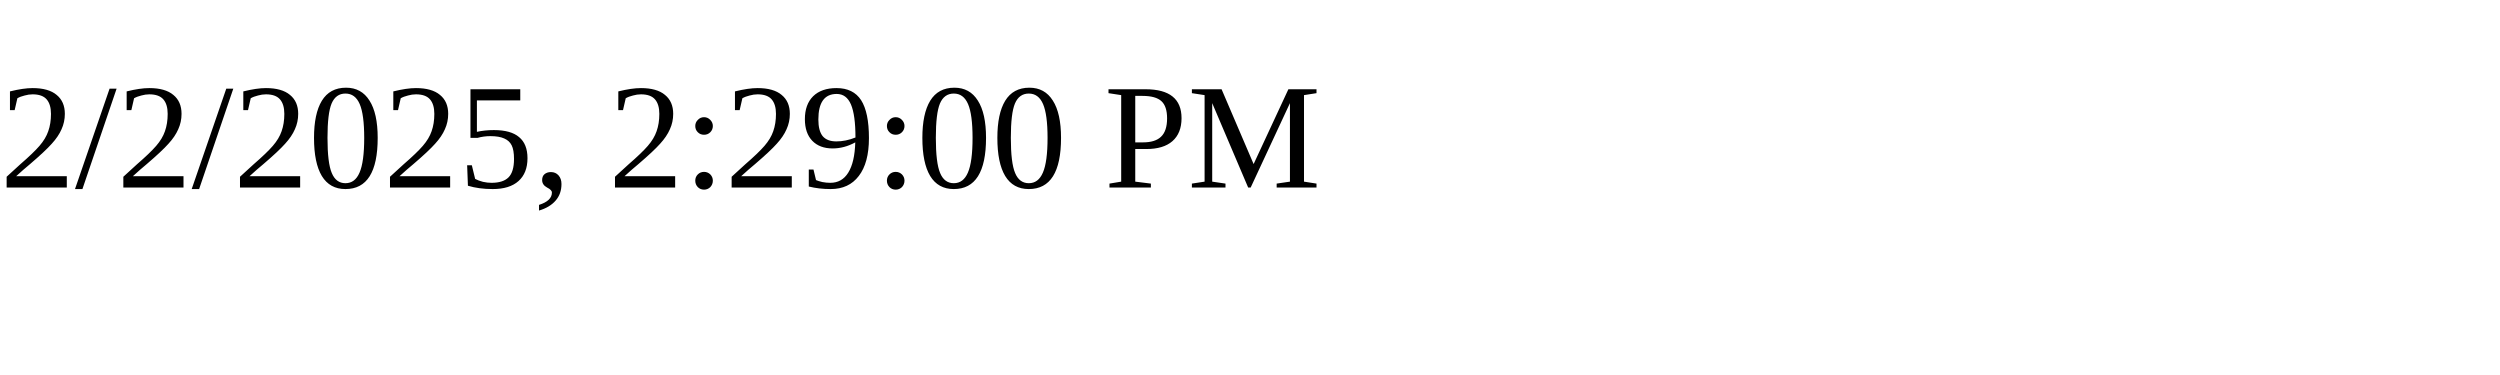
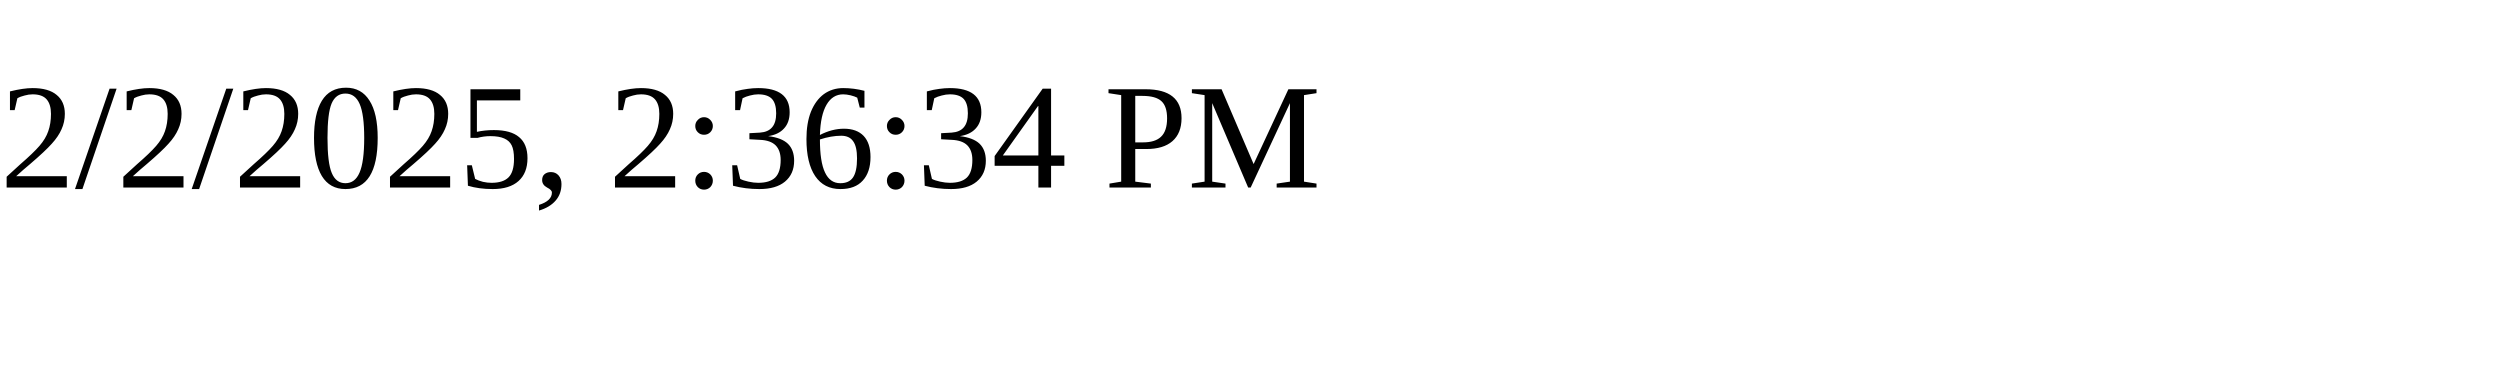
<svg xmlns="http://www.w3.org/2000/svg" height="30" width="200">
-   <text x="0" y="15">2/2/2025, 2:29:00 PM</text>
+   <text x="0" y="15">2/2/2025, 2:36:34 PM</text>
</svg>
